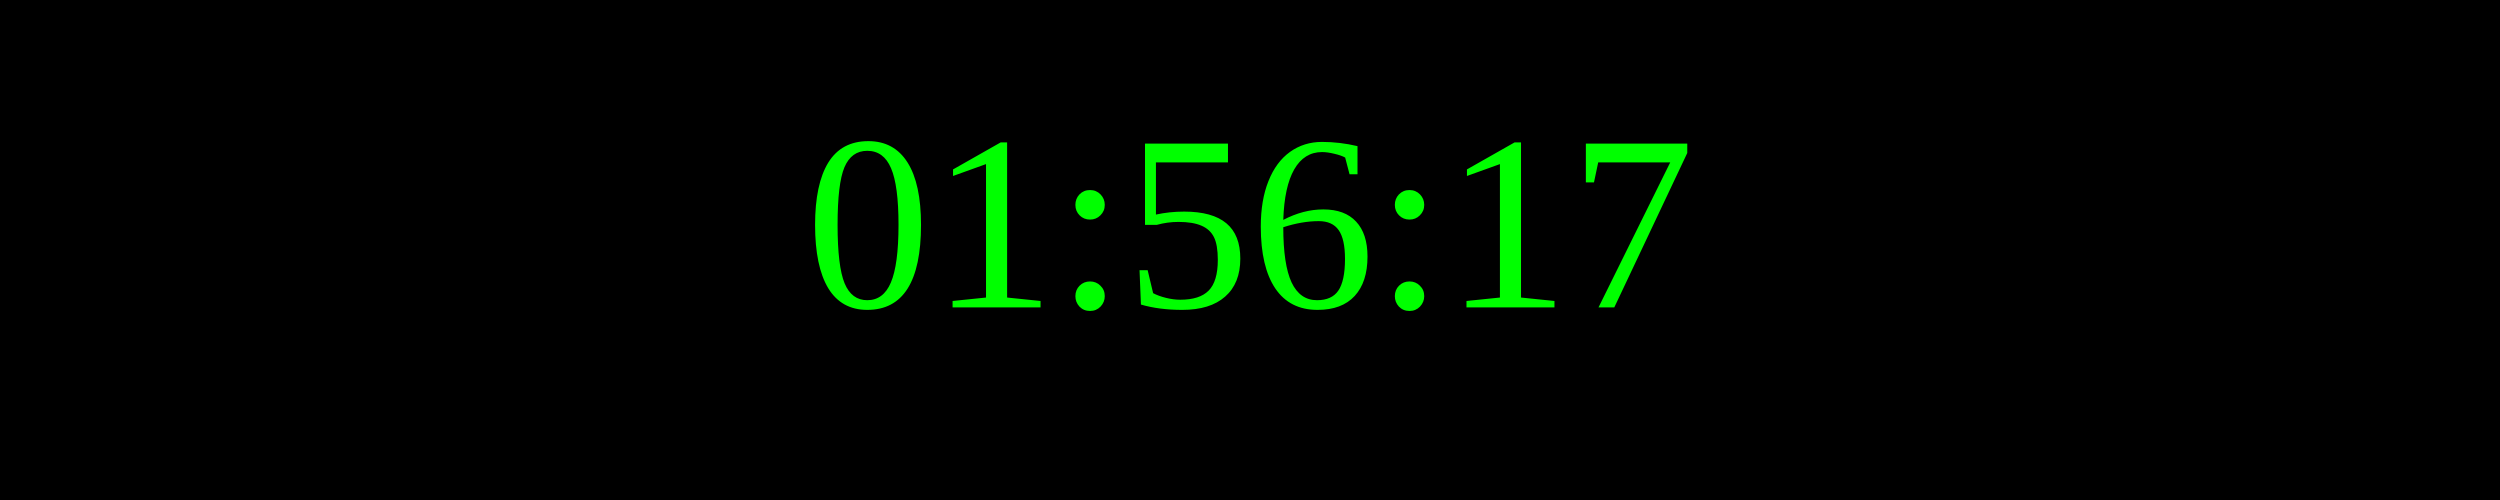
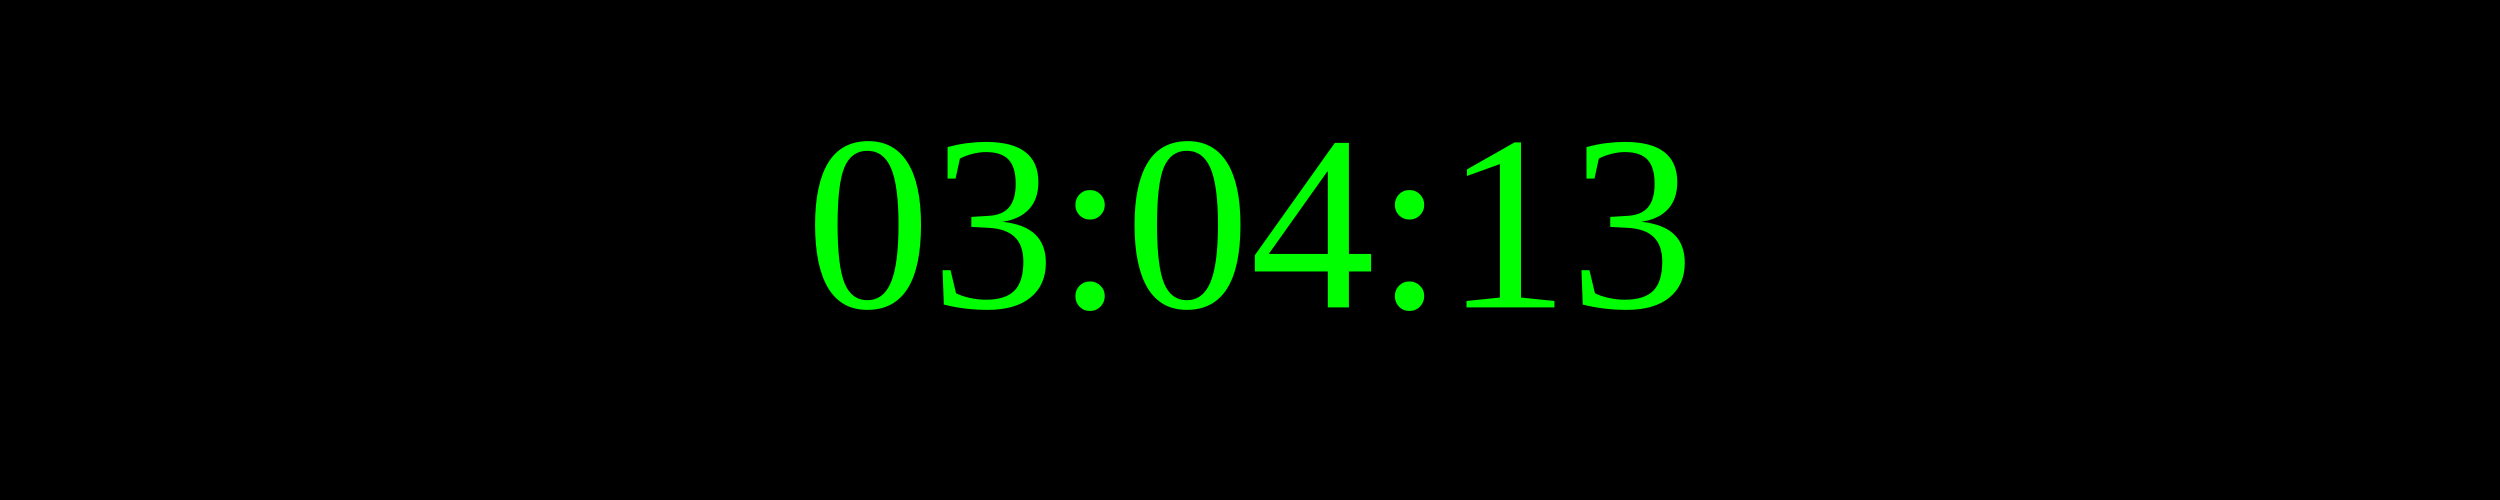
<svg xmlns="http://www.w3.org/2000/svg" width="250" height="50">
  <rect width="100%" height="100%" fill="black" />
  <text x="50%" y="50%" font-size="25" fill="lime" text-anchor="middle" dominant-baseline="middle">
- 01:56:17
+ 03:04:13
</text>
</svg>
